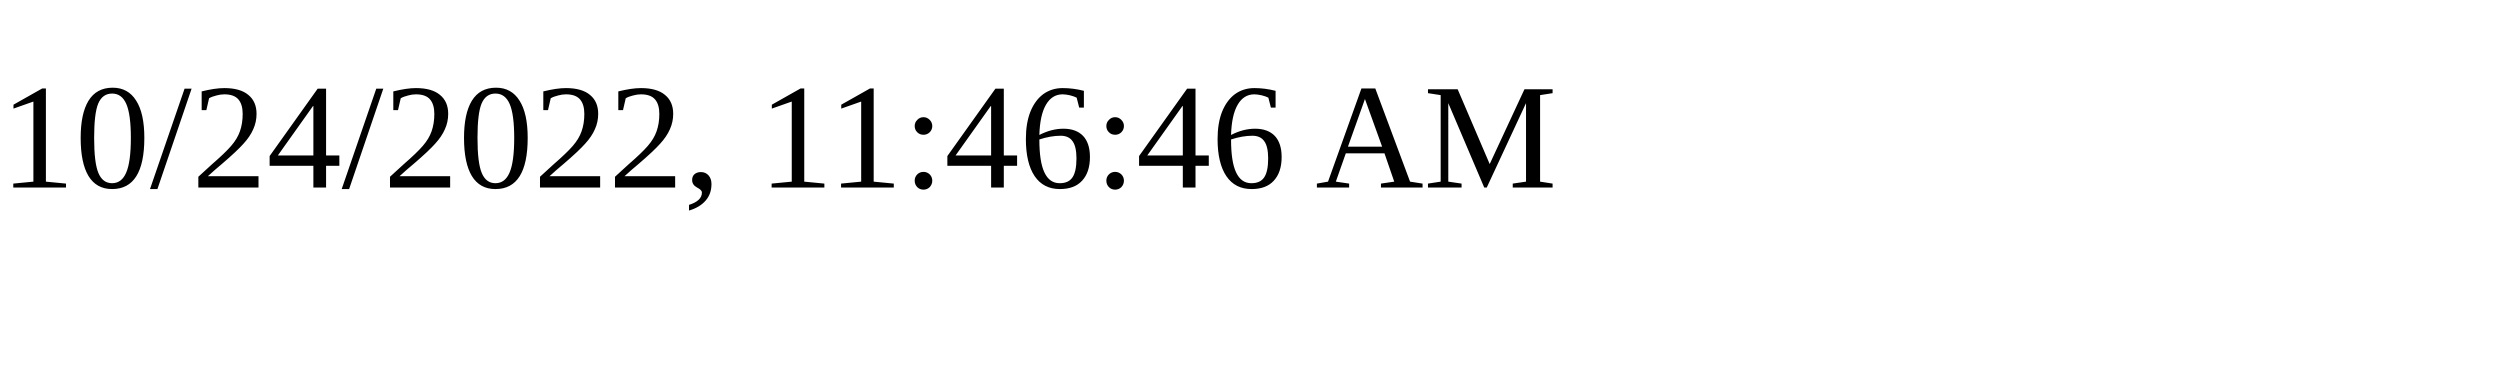
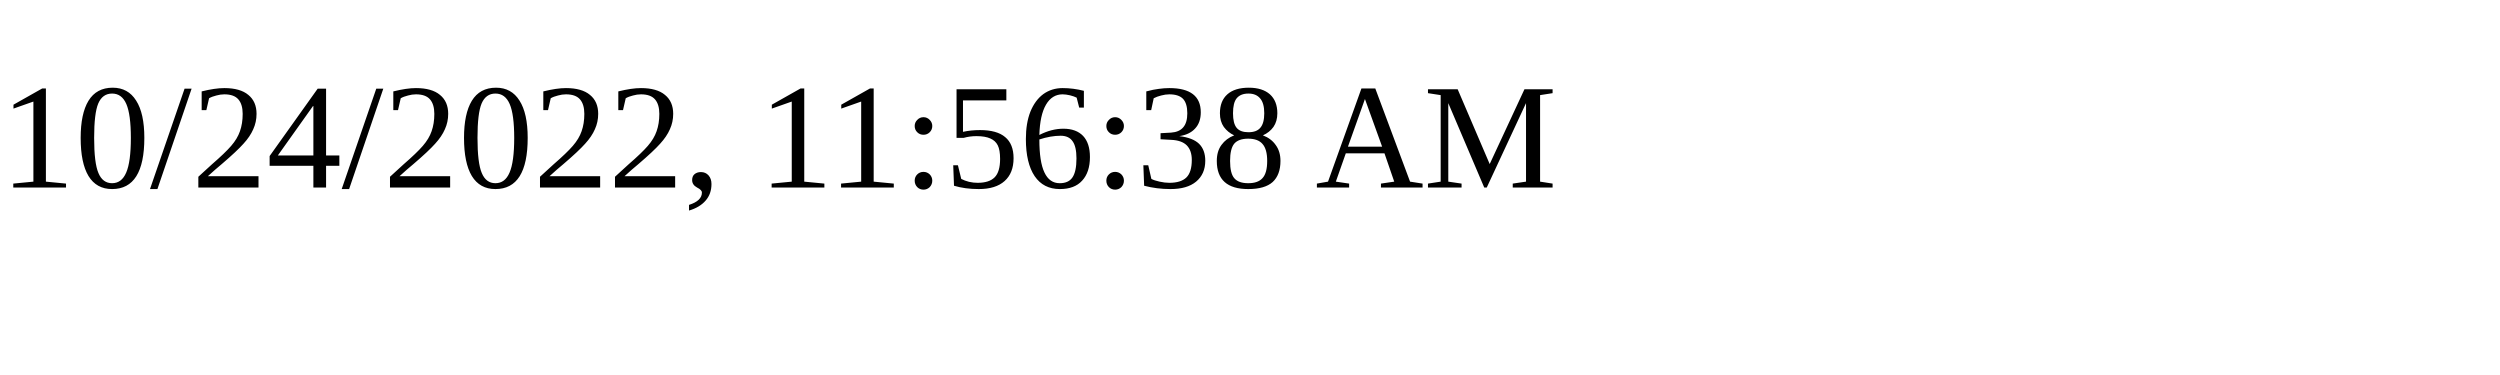
<svg xmlns="http://www.w3.org/2000/svg" height="30" width="200">
-   <text x="0" y="15">10/24/2022, 11:46:46 AM</text>
+   <text x="0" y="15">10/24/2022, 11:56:38 AM</text>
</svg>
